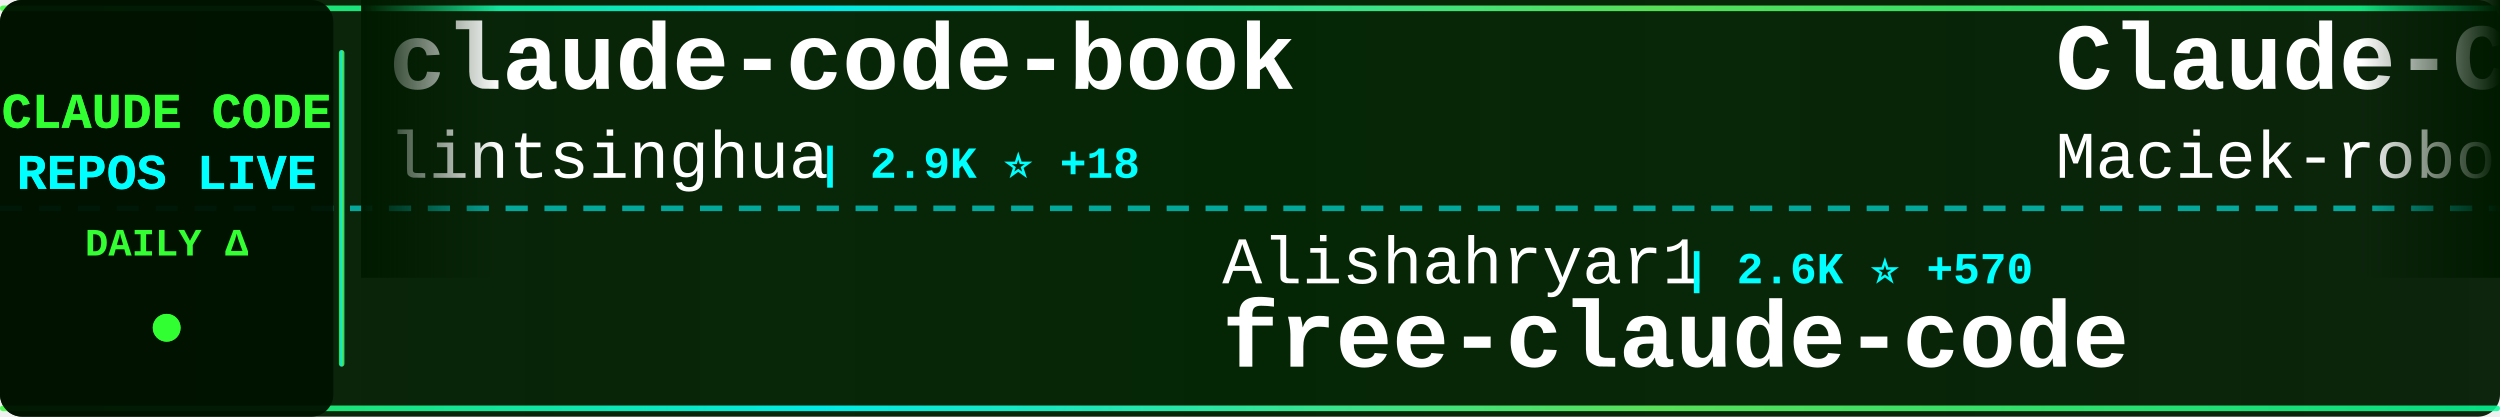
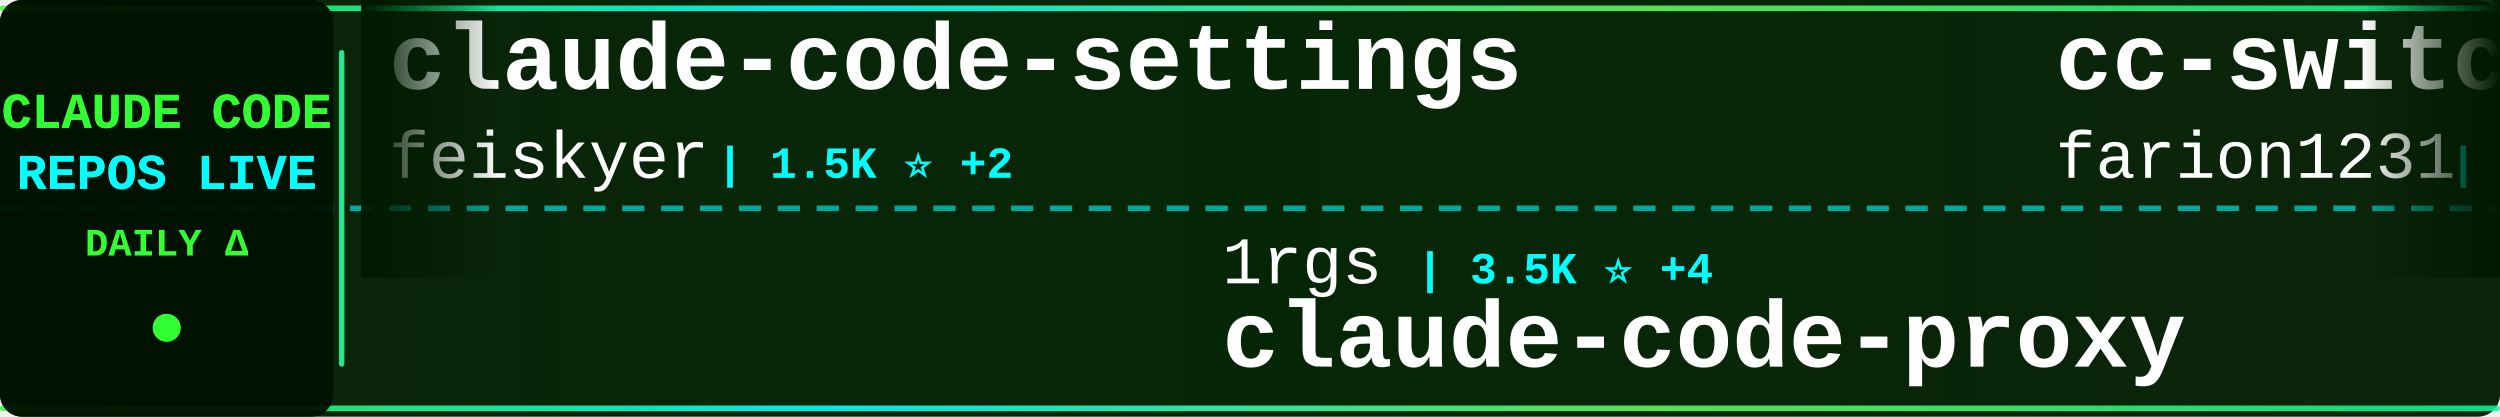
<svg xmlns="http://www.w3.org/2000/svg" width="900" height="150">
  <defs>
    <linearGradient id="tickerBg" x1="0%" y1="0%" x2="100%" y2="0%">
      <stop offset="0%" style="stop-color:#001a00;stop-opacity:0.95" />
      <stop offset="50%" style="stop-color:#002200;stop-opacity:0.98" />
      <stop offset="100%" style="stop-color:#001a00;stop-opacity:0.95" />
    </linearGradient>
    <linearGradient id="borderGrad" x1="0%" y1="0%" x2="100%" y2="0%">
      <stop offset="0%" style="stop-color:#33ff33;stop-opacity:0.85">
        <animate attributeName="stop-opacity" values="0.85;1;0.85" dur="2s" repeatCount="indefinite" />
      </stop>
      <stop offset="33%" style="stop-color:#00ffff;stop-opacity:0.9">
        <animate attributeName="stop-opacity" values="0.9;1;0.9" dur="2.2s" repeatCount="indefinite" />
      </stop>
      <stop offset="66%" style="stop-color:#66ff66;stop-opacity:0.85">
        <animate attributeName="stop-opacity" values="0.85;1;0.85" dur="1.8s" repeatCount="indefinite" />
      </stop>
      <stop offset="100%" style="stop-color:#00ff99;stop-opacity:0.85">
        <animate attributeName="stop-opacity" values="0.85;1;0.85" dur="2s" repeatCount="indefinite" />
      </stop>
    </linearGradient>
    <filter id="textGlow">
      <feGaussianBlur stdDeviation="0.1" result="coloredBlur" />
      <feMerge>
        <feMergeNode in="coloredBlur" />
        <feMergeNode in="SourceGraphic" />
      </feMerge>
    </filter>
    <filter id="metricGlow">
      <feGaussianBlur stdDeviation="0.2" result="coloredBlur" />
      <feMerge>
        <feMergeNode in="coloredBlur" />
        <feMergeNode in="SourceGraphic" />
      </feMerge>
    </filter>
    <linearGradient id="leftFade" x1="0%" y1="0%" x2="100%" y2="0%">
      <stop offset="0%" style="stop-color:#001a00;stop-opacity:1" />
      <stop offset="100%" style="stop-color:#001a00;stop-opacity:0" />
    </linearGradient>
    <linearGradient id="rightFade" x1="0%" y1="0%" x2="100%" y2="0%">
      <stop offset="0%" style="stop-color:#001a00;stop-opacity:0" />
      <stop offset="100%" style="stop-color:#001a00;stop-opacity:1" />
    </linearGradient>
  </defs>
  <rect width="900" height="150" fill="url(#tickerBg)" rx="8" />
  <rect x="0" y="2" width="900" height="2" fill="url(#borderGrad)" rx="1" />
  <rect x="0" y="146" width="900" height="2" fill="url(#borderGrad)" rx="1" />
  <line x1="0" y1="75" x2="900" y2="75" stroke="#00ffff" stroke-width="2" stroke-dasharray="8 6" opacity="0.6" />
  <rect x="0" y="0" width="120" height="150" fill="#001100" opacity="0.95" rx="8" />
  <text x="60" y="46" font-family="'Courier New', monospace" font-size="18" font-weight="bold" fill="#33ff33" text-anchor="middle" filter="url(#textGlow)">
    CLAUDE CODE
  </text>
  <text x="60" y="68" font-family="'Courier New', monospace" font-size="18" font-weight="bold" fill="#00ffff" text-anchor="middle" filter="url(#textGlow)">
    REPOS LIVE
  </text>
  <text x="60" y="92" font-family="'Courier New', monospace" font-size="14" font-weight="bold" fill="#33ff33" text-anchor="middle">
    DAILY Δ
  </text>
  <circle cx="60" cy="118" r="5" fill="#33ff33" filter="url(#metricGlow)">
    <animate attributeName="r" values="4;6;4" dur="1.5s" repeatCount="indefinite" />
    <animate attributeName="opacity" values="0.6;1;0.6" dur="1.5s" repeatCount="indefinite" />
  </circle>
  <rect x="122" y="18" width="2" height="114" fill="url(#borderGrad)" rx="1" />
  <clipPath id="tickerClip">
    <rect x="130" y="0" width="770" height="150" />
  </clipPath>
  <g clip-path="url(#tickerClip)">
    <g id="tickerItems">
      <animateTransform attributeName="transform" attributeType="XML" type="translate" from="0 0" to="-3000 0" dur="54s" repeatCount="indefinite" />
      <g transform="translate(0, 0)">
+         <text x="140" y="32" font-family="'Courier New', monospace" font-size="34" font-weight="bold" fill="#ffffff">claude-code-settings</text>
+         <text x="140" y="64" font-family="'Courier New', monospace" font-size="24" font-weight="normal" fill="#ffffff" opacity="1.0">feiskyer</text>
+         <text x="258" y="64" font-family="'Courier New', monospace" font-size="16" font-weight="bold" fill="#00ffff"> | 1.5K ⭐ +2</text>
+       </g>
+       <g transform="translate(300, 0)">
+         <text x="140" y="102" font-family="'Courier New', monospace" font-size="24" font-weight="normal" fill="#ffffff" opacity="1.0">1rgs</text>
+         <text x="210" y="102" font-family="'Courier New', monospace" font-size="16" font-weight="bold" fill="#00ffff"> | 3.5K ⭐ +4</text>
+         <text x="140" y="132" font-family="'Courier New', monospace" font-size="34" font-weight="bold" fill="#ffffff">claude-code-proxy</text>
+       </g>
+       <g transform="translate(600, 0)">
+         <text x="140" y="32" font-family="'Courier New', monospace" font-size="34" font-weight="bold" fill="#ffffff">cc-switch</text>
+         <text x="140" y="64" font-family="'Courier New', monospace" font-size="24" font-weight="normal" fill="#ffffff" opacity="1.0">farion1231</text>
+         <text x="282" y="64" font-family="'Courier New', monospace" font-size="16" font-weight="bold" fill="#00ffff"> | 49.3K ⭐ +729</text>
+       </g>
+       <g transform="translate(900, 0)">
+         <text x="140" y="102" font-family="'Courier New', monospace" font-size="24" font-weight="normal" fill="#ffffff" opacity="1.0">luyao618</text>
+         <text x="258" y="102" font-family="'Courier New', monospace" font-size="16" font-weight="bold" fill="#00ffff"> | 1.2K ⭐ +10</text>
+         <text x="140" y="132" font-family="'Courier New', monospace" font-size="34" font-weight="bold" fill="#ffffff">Claude-Code-Source-Study</text>
+       </g>
+       <g transform="translate(1200, 0)">
        <text x="140" y="32" font-family="'Courier New', monospace" font-size="34" font-weight="bold" fill="#ffffff">claude-code-book</text>
        <text x="140" y="64" font-family="'Courier New', monospace" font-size="24" font-weight="normal" fill="#ffffff" opacity="1.0">lintsinghua</text>
-         <text x="294" y="64" font-family="'Courier New', monospace" font-size="16" font-weight="bold" fill="#00ffff"> | 2.9K ⭐ +18</text>
-       </g>
-       <g transform="translate(300, 0)">
-         <text x="140" y="102" font-family="'Courier New', monospace" font-size="24" font-weight="normal" fill="#ffffff" opacity="1.0">Alishahryar1</text>
-         <text x="306" y="102" font-family="'Courier New', monospace" font-size="16" font-weight="bold" fill="#00ffff"> | 2.6K ⭐ +570</text>
-         <text x="140" y="132" font-family="'Courier New', monospace" font-size="34" font-weight="bold" fill="#ffffff">free-claude-code</text>
-       </g>
-       <g transform="translate(600, 0)">
-         <text x="140" y="32" font-family="'Courier New', monospace" font-size="34" font-weight="bold" fill="#ffffff">Claude-Code-Usage-Monito...</text>
-         <text x="140" y="64" font-family="'Courier New', monospace" font-size="24" font-weight="normal" fill="#ffffff" opacity="1.0">Maciek-roboblog</text>
-         <text x="342" y="64" font-family="'Courier New', monospace" font-size="16" font-weight="bold" fill="#00ffff"> | 7.7K ⭐ +24</text>
-       </g>
-       <g transform="translate(900, 0)">
-         <text x="140" y="102" font-family="'Courier New', monospace" font-size="24" font-weight="normal" fill="#ffffff" opacity="1.0">liuup</text>
-         <text x="222" y="102" font-family="'Courier New', monospace" font-size="16" font-weight="bold" fill="#00ffff"> | 1.9K ⭐ +45</text>
-         <text x="140" y="132" font-family="'Courier New', monospace" font-size="34" font-weight="bold" fill="#ffffff">claude-code-analysis</text>
-       </g>
-       <g transform="translate(1200, 0)">
-         <text x="140" y="32" font-family="'Courier New', monospace" font-size="34" font-weight="bold" fill="#ffffff">CLIProxyAPI</text>
-         <text x="140" y="64" font-family="'Courier New', monospace" font-size="24" font-weight="normal" fill="#ffffff" opacity="1.0">router-for-me</text>
-         <text x="318" y="64" font-family="'Courier New', monospace" font-size="16" font-weight="bold" fill="#00ffff"> | 28.0K ⭐ +252</text>
+         <text x="294" y="64" font-family="'Courier New', monospace" font-size="16" font-weight="bold" fill="#00ffff"> | 2.9K ⭐ +19</text>
      </g>
      <g transform="translate(1500, 0)">
-         <text x="140" y="102" font-family="'Courier New', monospace" font-size="24" font-weight="normal" fill="#ffffff" opacity="1.0">snarktank</text>
-         <text x="270" y="102" font-family="'Courier New', monospace" font-size="16" font-weight="bold" fill="#00ffff"> | 17.6K ⭐ +82</text>
-         <text x="140" y="132" font-family="'Courier New', monospace" font-size="34" font-weight="bold" fill="#ffffff">ralph</text>
+         <text x="140" y="102" font-family="'Courier New', monospace" font-size="24" font-weight="normal" fill="#ffffff" opacity="1.0">nicedreamzapp</text>
+         <text x="318" y="102" font-family="'Courier New', monospace" font-size="16" font-weight="bold" fill="#00ffff"> | 2.0K ⭐ +138</text>
+         <text x="140" y="132" font-family="'Courier New', monospace" font-size="34" font-weight="bold" fill="#ffffff">claude-code-local</text>
      </g>
      <g transform="translate(1800, 0)">
-         <text x="140" y="32" font-family="'Courier New', monospace" font-size="34" font-weight="bold" fill="#ffffff">skills</text>
-         <text x="140" y="64" font-family="'Courier New', monospace" font-size="24" font-weight="normal" fill="#ffffff" opacity="1.0">anthropics</text>
-         <text x="282" y="64" font-family="'Courier New', monospace" font-size="16" font-weight="bold" fill="#00ffff"> | 122.3K ⭐ +631</text>
+         <text x="140" y="32" font-family="'Courier New', monospace" font-size="34" font-weight="bold" fill="#ffffff">happy</text>
+         <text x="140" y="64" font-family="'Courier New', monospace" font-size="24" font-weight="normal" fill="#ffffff" opacity="1.0">slopus</text>
+         <text x="234" y="64" font-family="'Courier New', monospace" font-size="16" font-weight="bold" fill="#00ffff"> | 19.0K ⭐ +68</text>
      </g>
      <g transform="translate(2100, 0)">
-         <text x="140" y="102" font-family="'Courier New', monospace" font-size="24" font-weight="normal" fill="#ffffff" opacity="1.0">Windy3f3f3f3f</text>
-         <text x="318" y="102" font-family="'Courier New', monospace" font-size="16" font-weight="bold" fill="#00ffff"> | 984 ⭐ +7</text>
-         <text x="140" y="132" font-family="'Courier New', monospace" font-size="34" font-weight="bold" fill="#ffffff">claude-code-from-scratch</text>
+         <text x="140" y="102" font-family="'Courier New', monospace" font-size="24" font-weight="normal" fill="#ffffff" opacity="1.0">paoloanzn</text>
+         <text x="270" y="102" font-family="'Courier New', monospace" font-size="16" font-weight="bold" fill="#00ffff"> | 8.0K ⭐ +25</text>
+         <text x="140" y="132" font-family="'Courier New', monospace" font-size="34" font-weight="bold" fill="#ffffff">free-code</text>
      </g>
      <g transform="translate(2400, 0)">
-         <text x="140" y="32" font-family="'Courier New', monospace" font-size="34" font-weight="bold" fill="#ffffff">claude-code-source</text>
-         <text x="140" y="64" font-family="'Courier New', monospace" font-size="24" font-weight="normal" fill="#ffffff" opacity="1.0">hangsman</text>
-         <text x="258" y="64" font-family="'Courier New', monospace" font-size="16" font-weight="bold" fill="#00ffff"> | 757 ⭐</text>
+         <text x="140" y="32" font-family="'Courier New', monospace" font-size="34" font-weight="bold" fill="#ffffff">free-claude-code</text>
+         <text x="140" y="64" font-family="'Courier New', monospace" font-size="24" font-weight="normal" fill="#ffffff" opacity="1.0">Alishahryar1</text>
+         <text x="306" y="64" font-family="'Courier New', monospace" font-size="16" font-weight="bold" fill="#00ffff"> | 3.0K ⭐ +977</text>
      </g>
      <g transform="translate(2700, 0)">
-         <text x="140" y="102" font-family="'Courier New', monospace" font-size="24" font-weight="normal" fill="#ffffff" opacity="1.0">nicedreamzapp</text>
-         <text x="318" y="102" font-family="'Courier New', monospace" font-size="16" font-weight="bold" fill="#00ffff"> | 2.0K ⭐ +148</text>
-         <text x="140" y="132" font-family="'Courier New', monospace" font-size="34" font-weight="bold" fill="#ffffff">claude-code-local</text>
+         <text x="140" y="102" font-family="'Courier New', monospace" font-size="24" font-weight="normal" fill="#ffffff" opacity="1.0">zstmfhy</text>
+         <text x="246" y="102" font-family="'Courier New', monospace" font-size="16" font-weight="bold" fill="#00ffff"> | 191 ⭐</text>
+         <text x="140" y="132" font-family="'Courier New', monospace" font-size="34" font-weight="bold" fill="#ffffff">Claude-code</text>
      </g>
      <g transform="translate(3000, 0)">
-         <text x="140" y="32" font-family="'Courier New', monospace" font-size="34" font-weight="bold" fill="#ffffff">claude-code-book</text>
-         <text x="140" y="64" font-family="'Courier New', monospace" font-size="24" font-weight="normal" fill="#ffffff" opacity="1.0">lintsinghua</text>
-         <text x="294" y="64" font-family="'Courier New', monospace" font-size="16" font-weight="bold" fill="#00ffff"> | 2.9K ⭐ +18</text>
+         <text x="140" y="32" font-family="'Courier New', monospace" font-size="34" font-weight="bold" fill="#ffffff">claude-code-settings</text>
+         <text x="140" y="64" font-family="'Courier New', monospace" font-size="24" font-weight="normal" fill="#ffffff" opacity="1.0">feiskyer</text>
+         <text x="258" y="64" font-family="'Courier New', monospace" font-size="16" font-weight="bold" fill="#00ffff"> | 1.5K ⭐ +2</text>
      </g>
      <g transform="translate(3300, 0)">
-         <text x="140" y="102" font-family="'Courier New', monospace" font-size="24" font-weight="normal" fill="#ffffff" opacity="1.0">Alishahryar1</text>
-         <text x="306" y="102" font-family="'Courier New', monospace" font-size="16" font-weight="bold" fill="#00ffff"> | 2.6K ⭐ +570</text>
-         <text x="140" y="132" font-family="'Courier New', monospace" font-size="34" font-weight="bold" fill="#ffffff">free-claude-code</text>
+         <text x="140" y="102" font-family="'Courier New', monospace" font-size="24" font-weight="normal" fill="#ffffff" opacity="1.0">1rgs</text>
+         <text x="210" y="102" font-family="'Courier New', monospace" font-size="16" font-weight="bold" fill="#00ffff"> | 3.5K ⭐ +4</text>
+         <text x="140" y="132" font-family="'Courier New', monospace" font-size="34" font-weight="bold" fill="#ffffff">claude-code-proxy</text>
      </g>
      <g transform="translate(3600, 0)">
-         <text x="140" y="32" font-family="'Courier New', monospace" font-size="34" font-weight="bold" fill="#ffffff">Claude-Code-Usage-Monito...</text>
-         <text x="140" y="64" font-family="'Courier New', monospace" font-size="24" font-weight="normal" fill="#ffffff" opacity="1.0">Maciek-roboblog</text>
-         <text x="342" y="64" font-family="'Courier New', monospace" font-size="16" font-weight="bold" fill="#00ffff"> | 7.7K ⭐ +24</text>
+         <text x="140" y="32" font-family="'Courier New', monospace" font-size="34" font-weight="bold" fill="#ffffff">cc-switch</text>
+         <text x="140" y="64" font-family="'Courier New', monospace" font-size="24" font-weight="normal" fill="#ffffff" opacity="1.0">farion1231</text>
+         <text x="282" y="64" font-family="'Courier New', monospace" font-size="16" font-weight="bold" fill="#00ffff"> | 49.3K ⭐ +729</text>
      </g>
      <g transform="translate(3900, 0)">
-         <text x="140" y="102" font-family="'Courier New', monospace" font-size="24" font-weight="normal" fill="#ffffff" opacity="1.0">liuup</text>
-         <text x="222" y="102" font-family="'Courier New', monospace" font-size="16" font-weight="bold" fill="#00ffff"> | 1.9K ⭐ +45</text>
-         <text x="140" y="132" font-family="'Courier New', monospace" font-size="34" font-weight="bold" fill="#ffffff">claude-code-analysis</text>
+         <text x="140" y="102" font-family="'Courier New', monospace" font-size="24" font-weight="normal" fill="#ffffff" opacity="1.0">luyao618</text>
+         <text x="258" y="102" font-family="'Courier New', monospace" font-size="16" font-weight="bold" fill="#00ffff"> | 1.2K ⭐ +10</text>
+         <text x="140" y="132" font-family="'Courier New', monospace" font-size="34" font-weight="bold" fill="#ffffff">Claude-Code-Source-Study</text>
      </g>
    </g>
  </g>
  <rect x="130" y="0" width="50" height="100" fill="url(#leftFade)" />
  <rect x="850" y="0" width="50" height="100" fill="url(#rightFade)" />
</svg>
